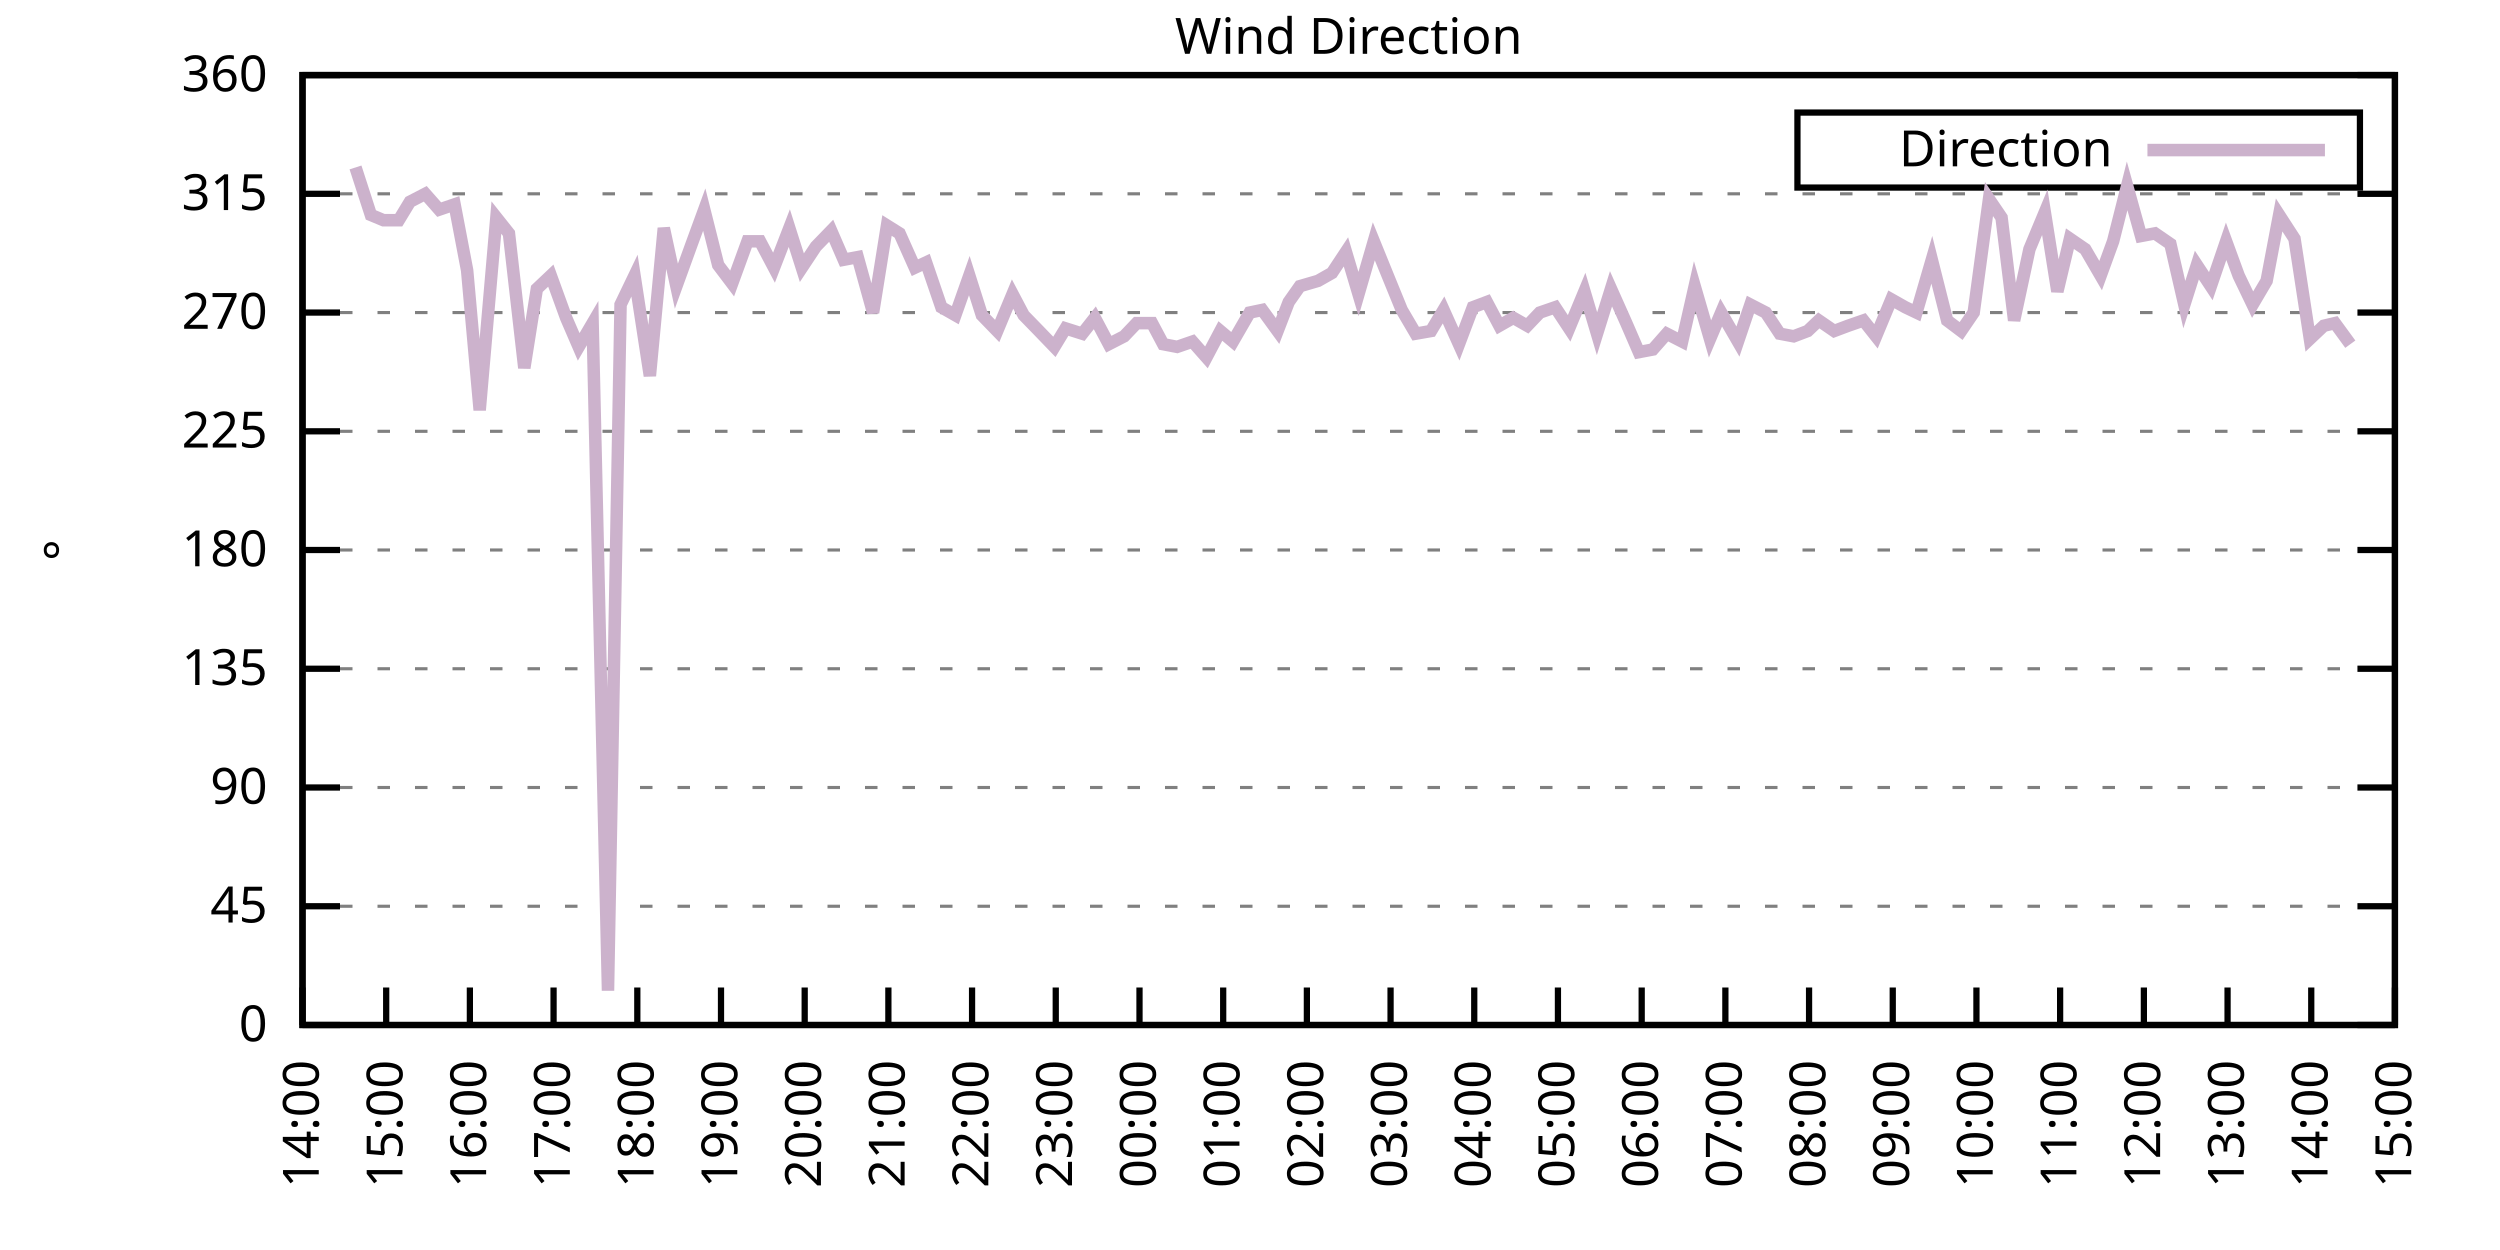
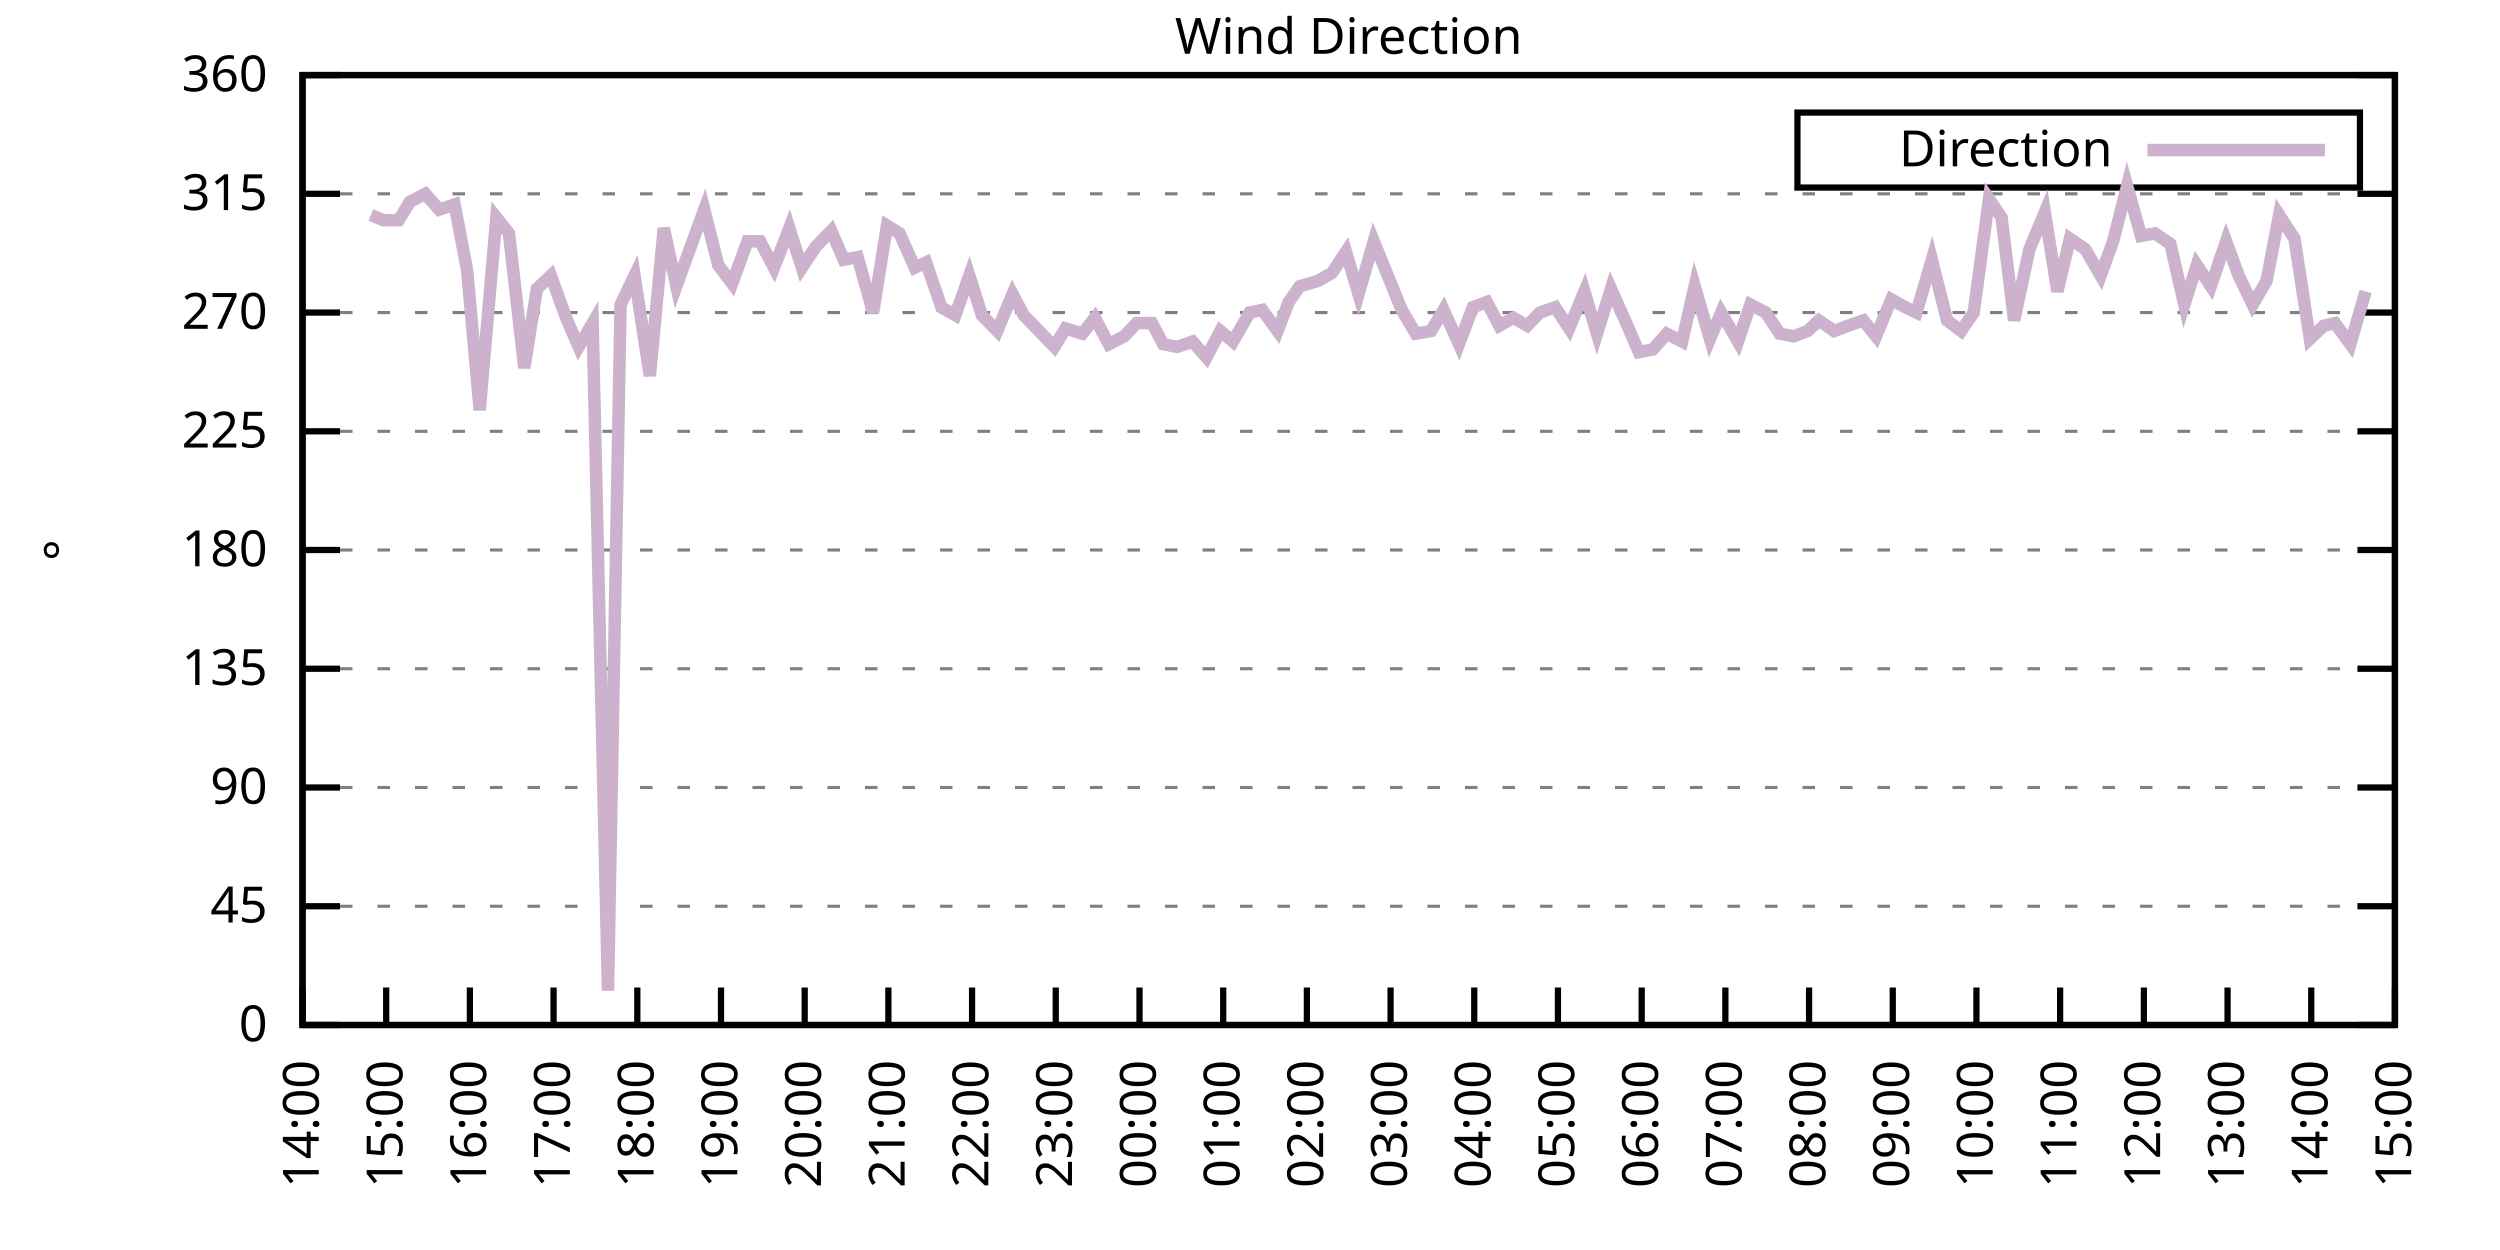
<svg xmlns="http://www.w3.org/2000/svg" xmlns:xlink="http://www.w3.org/1999/xlink" width="400" height="200" viewBox="0 0 400 200">
  <g id="gnuplot_canvas">
    <rect x="0" y="0" width="400" height="200" fill="none" />
    <defs>
      <circle id="gpDot" r="0.5" stroke-width="0.5" stroke="currentColor" />
      <path id="gpPt0" stroke-width="0.333" stroke="currentColor" d="M-1,0 h2 M0,-1 v2" />
      <path id="gpPt1" stroke-width="0.333" stroke="currentColor" d="M-1,-1 L1,1 M1,-1 L-1,1" />
      <path id="gpPt2" stroke-width="0.333" stroke="currentColor" d="M-1,0 L1,0 M0,-1 L0,1 M-1,-1 L1,1 M-1,1 L1,-1" />
      <rect id="gpPt3" stroke-width="0.333" stroke="currentColor" x="-1" y="-1" width="2" height="2" />
      <rect id="gpPt4" stroke-width="0.333" stroke="currentColor" fill="currentColor" x="-1" y="-1" width="2" height="2" />
      <circle id="gpPt5" stroke-width="0.333" stroke="currentColor" cx="0" cy="0" r="1" />
      <use xlink:href="#gpPt5" id="gpPt6" fill="currentColor" stroke="none" />
      <path id="gpPt7" stroke-width="0.333" stroke="currentColor" d="M0,-1.33 L-1.33,0.67 L1.33,0.67 z" />
      <use xlink:href="#gpPt7" id="gpPt8" fill="currentColor" stroke="none" />
      <use xlink:href="#gpPt7" id="gpPt9" stroke="currentColor" transform="rotate(180)" />
      <use xlink:href="#gpPt9" id="gpPt10" fill="currentColor" stroke="none" />
      <use xlink:href="#gpPt3" id="gpPt11" stroke="currentColor" transform="rotate(45)" />
      <use xlink:href="#gpPt11" id="gpPt12" fill="currentColor" stroke="none" />
      <path id="gpPt13" stroke-width="0.333" stroke="currentColor" d="M0,1.330 L1.265,0.411 L0.782,-1.067 L-0.782,-1.076 L-1.265,0.411 z" />
      <use xlink:href="#gpPt13" id="gpPt14" fill="currentColor" stroke="none" />
      <filter id="textbox" filterUnits="objectBoundingBox" x="0" y="0" height="1" width="1">
        <feFlood flood-color="white" flood-opacity="1" result="bgnd" />
        <feComposite in="SourceGraphic" in2="bgnd" operator="atop" />
      </filter>
      <filter id="greybox" filterUnits="objectBoundingBox" x="0" y="0" height="1" width="1">
        <feFlood flood-color="lightgrey" flood-opacity="1" result="grey" />
        <feComposite in="SourceGraphic" in2="grey" operator="atop" />
      </filter>
    </defs>
    <g fill="none" color="white" stroke="currentColor" stroke-width="1.00" stroke-linecap="butt" stroke-linejoin="miter">
</g>
    <g fill="none" color="black" stroke="currentColor" stroke-width="1.00" stroke-linecap="butt" stroke-linejoin="miter">
      <g stroke="none" shape-rendering="crispEdges">
        <polygon fill="rgb(255, 255, 255)" points="48.40,164.00 383.18,164.00 383.18,12.02 48.40,12.02 " />
      </g>
    </g>
    <g fill="none" color="black" stroke="currentColor" stroke-width="1.00" stroke-linecap="butt" stroke-linejoin="miter">
</g>
    <g fill="none" color="black" stroke="black" stroke-width="0.50" stroke-linecap="butt" stroke-linejoin="miter">
</g>
    <g fill="none" color="gray" stroke="currentColor" stroke-width="0.50" stroke-linecap="butt" stroke-linejoin="miter">
      <path stroke="gray" stroke-dasharray="2,4" class="gridline" d="M48.40,164.00 L383.19,164.00  " />
    </g>
    <g fill="none" color="gray" stroke="gray" stroke-width="1.00" stroke-linecap="butt" stroke-linejoin="miter">
</g>
    <g fill="none" color="black" stroke="currentColor" stroke-width="1.00" stroke-linecap="butt" stroke-linejoin="miter">
      <path stroke="black" d="M48.40,164.00 L54.40,164.00 M383.19,164.00 L377.19,164.00  " />
      <g transform="translate(42.80,166.60)" stroke="none" fill="black" font-family="Sans" font-size="8.00" text-anchor="end">
        <text>
          <tspan font-family="Sans"> 0</tspan>
        </text>
      </g>
    </g>
    <g fill="none" color="black" stroke="currentColor" stroke-width="1.00" stroke-linecap="butt" stroke-linejoin="miter">
</g>
    <g fill="none" color="black" stroke="black" stroke-width="0.50" stroke-linecap="butt" stroke-linejoin="miter">
</g>
    <g fill="none" color="gray" stroke="currentColor" stroke-width="0.50" stroke-linecap="butt" stroke-linejoin="miter">
      <path stroke="gray" stroke-dasharray="2,4" class="gridline" d="M48.40,145.00 L383.19,145.00  " />
    </g>
    <g fill="none" color="gray" stroke="gray" stroke-width="1.00" stroke-linecap="butt" stroke-linejoin="miter">
</g>
    <g fill="none" color="black" stroke="currentColor" stroke-width="1.00" stroke-linecap="butt" stroke-linejoin="miter">
      <path stroke="black" d="M48.40,145.00 L54.40,145.00 M383.19,145.00 L377.19,145.00  " />
      <g transform="translate(42.80,147.60)" stroke="none" fill="black" font-family="Sans" font-size="8.00" text-anchor="end">
        <text>
          <tspan font-family="Sans"> 45</tspan>
        </text>
      </g>
    </g>
    <g fill="none" color="black" stroke="currentColor" stroke-width="1.00" stroke-linecap="butt" stroke-linejoin="miter">
</g>
    <g fill="none" color="black" stroke="black" stroke-width="0.50" stroke-linecap="butt" stroke-linejoin="miter">
</g>
    <g fill="none" color="gray" stroke="currentColor" stroke-width="0.50" stroke-linecap="butt" stroke-linejoin="miter">
      <path stroke="gray" stroke-dasharray="2,4" class="gridline" d="M48.40,126.00 L383.19,126.00  " />
    </g>
    <g fill="none" color="gray" stroke="gray" stroke-width="1.00" stroke-linecap="butt" stroke-linejoin="miter">
</g>
    <g fill="none" color="black" stroke="currentColor" stroke-width="1.00" stroke-linecap="butt" stroke-linejoin="miter">
      <path stroke="black" d="M48.40,126.00 L54.40,126.00 M383.19,126.00 L377.19,126.00  " />
      <g transform="translate(42.80,128.60)" stroke="none" fill="black" font-family="Sans" font-size="8.00" text-anchor="end">
        <text>
          <tspan font-family="Sans"> 90</tspan>
        </text>
      </g>
    </g>
    <g fill="none" color="black" stroke="currentColor" stroke-width="1.00" stroke-linecap="butt" stroke-linejoin="miter">
</g>
    <g fill="none" color="black" stroke="black" stroke-width="0.50" stroke-linecap="butt" stroke-linejoin="miter">
</g>
    <g fill="none" color="gray" stroke="currentColor" stroke-width="0.50" stroke-linecap="butt" stroke-linejoin="miter">
      <path stroke="gray" stroke-dasharray="2,4" class="gridline" d="M48.40,107.00 L383.19,107.00  " />
    </g>
    <g fill="none" color="gray" stroke="gray" stroke-width="1.00" stroke-linecap="butt" stroke-linejoin="miter">
</g>
    <g fill="none" color="black" stroke="currentColor" stroke-width="1.00" stroke-linecap="butt" stroke-linejoin="miter">
      <path stroke="black" d="M48.40,107.00 L54.40,107.00 M383.19,107.00 L377.19,107.00  " />
      <g transform="translate(42.80,109.60)" stroke="none" fill="black" font-family="Sans" font-size="8.00" text-anchor="end">
        <text>
          <tspan font-family="Sans"> 135</tspan>
        </text>
      </g>
    </g>
    <g fill="none" color="black" stroke="currentColor" stroke-width="1.00" stroke-linecap="butt" stroke-linejoin="miter">
</g>
    <g fill="none" color="black" stroke="black" stroke-width="0.50" stroke-linecap="butt" stroke-linejoin="miter">
</g>
    <g fill="none" color="gray" stroke="currentColor" stroke-width="0.50" stroke-linecap="butt" stroke-linejoin="miter">
      <path stroke="gray" stroke-dasharray="2,4" class="gridline" d="M48.40,88.00 L383.19,88.00  " />
    </g>
    <g fill="none" color="gray" stroke="gray" stroke-width="1.00" stroke-linecap="butt" stroke-linejoin="miter">
</g>
    <g fill="none" color="black" stroke="currentColor" stroke-width="1.00" stroke-linecap="butt" stroke-linejoin="miter">
      <path stroke="black" d="M48.40,88.00 L54.40,88.00 M383.19,88.00 L377.19,88.00  " />
      <g transform="translate(42.80,90.60)" stroke="none" fill="black" font-family="Sans" font-size="8.00" text-anchor="end">
        <text>
          <tspan font-family="Sans"> 180</tspan>
        </text>
      </g>
    </g>
    <g fill="none" color="black" stroke="currentColor" stroke-width="1.00" stroke-linecap="butt" stroke-linejoin="miter">
</g>
    <g fill="none" color="black" stroke="black" stroke-width="0.50" stroke-linecap="butt" stroke-linejoin="miter">
</g>
    <g fill="none" color="gray" stroke="currentColor" stroke-width="0.50" stroke-linecap="butt" stroke-linejoin="miter">
      <path stroke="gray" stroke-dasharray="2,4" class="gridline" d="M48.40,69.01 L383.19,69.01  " />
    </g>
    <g fill="none" color="gray" stroke="gray" stroke-width="1.00" stroke-linecap="butt" stroke-linejoin="miter">
</g>
    <g fill="none" color="black" stroke="currentColor" stroke-width="1.00" stroke-linecap="butt" stroke-linejoin="miter">
      <path stroke="black" d="M48.40,69.01 L54.40,69.01 M383.19,69.01 L377.19,69.01  " />
      <g transform="translate(42.80,71.61)" stroke="none" fill="black" font-family="Sans" font-size="8.00" text-anchor="end">
        <text>
          <tspan font-family="Sans"> 225</tspan>
        </text>
      </g>
    </g>
    <g fill="none" color="black" stroke="currentColor" stroke-width="1.00" stroke-linecap="butt" stroke-linejoin="miter">
</g>
    <g fill="none" color="black" stroke="black" stroke-width="0.50" stroke-linecap="butt" stroke-linejoin="miter">
</g>
    <g fill="none" color="gray" stroke="currentColor" stroke-width="0.50" stroke-linecap="butt" stroke-linejoin="miter">
      <path stroke="gray" stroke-dasharray="2,4" class="gridline" d="M48.40,50.01 L383.19,50.01  " />
    </g>
    <g fill="none" color="gray" stroke="gray" stroke-width="1.00" stroke-linecap="butt" stroke-linejoin="miter">
</g>
    <g fill="none" color="black" stroke="currentColor" stroke-width="1.00" stroke-linecap="butt" stroke-linejoin="miter">
      <path stroke="black" d="M48.40,50.01 L54.40,50.01 M383.19,50.01 L377.19,50.01  " />
      <g transform="translate(42.80,52.61)" stroke="none" fill="black" font-family="Sans" font-size="8.00" text-anchor="end">
        <text>
          <tspan font-family="Sans"> 270</tspan>
        </text>
      </g>
    </g>
    <g fill="none" color="black" stroke="currentColor" stroke-width="1.00" stroke-linecap="butt" stroke-linejoin="miter">
</g>
    <g fill="none" color="black" stroke="black" stroke-width="0.50" stroke-linecap="butt" stroke-linejoin="miter">
</g>
    <g fill="none" color="gray" stroke="currentColor" stroke-width="0.50" stroke-linecap="butt" stroke-linejoin="miter">
      <path stroke="gray" stroke-dasharray="2,4" class="gridline" d="M48.40,31.01 L383.19,31.01  " />
    </g>
    <g fill="none" color="gray" stroke="gray" stroke-width="1.00" stroke-linecap="butt" stroke-linejoin="miter">
</g>
    <g fill="none" color="black" stroke="currentColor" stroke-width="1.00" stroke-linecap="butt" stroke-linejoin="miter">
      <path stroke="black" d="M48.40,31.01 L54.40,31.01 M383.19,31.01 L377.19,31.01  " />
      <g transform="translate(42.80,33.61)" stroke="none" fill="black" font-family="Sans" font-size="8.00" text-anchor="end">
        <text>
          <tspan font-family="Sans"> 315</tspan>
        </text>
      </g>
    </g>
    <g fill="none" color="black" stroke="currentColor" stroke-width="1.00" stroke-linecap="butt" stroke-linejoin="miter">
</g>
    <g fill="none" color="black" stroke="black" stroke-width="0.50" stroke-linecap="butt" stroke-linejoin="miter">
</g>
    <g fill="none" color="gray" stroke="currentColor" stroke-width="0.50" stroke-linecap="butt" stroke-linejoin="miter">
      <path stroke="gray" stroke-dasharray="2,4" class="gridline" d="M48.40,12.01 L383.19,12.01  " />
    </g>
    <g fill="none" color="gray" stroke="gray" stroke-width="1.00" stroke-linecap="butt" stroke-linejoin="miter">
</g>
    <g fill="none" color="black" stroke="currentColor" stroke-width="1.00" stroke-linecap="butt" stroke-linejoin="miter">
      <path stroke="black" d="M48.40,12.01 L54.40,12.01 M383.19,12.01 L377.19,12.01  " />
      <g transform="translate(42.80,14.61)" stroke="none" fill="black" font-family="Sans" font-size="8.00" text-anchor="end">
        <text>
          <tspan font-family="Sans"> 360</tspan>
        </text>
      </g>
    </g>
    <g fill="none" color="black" stroke="currentColor" stroke-width="1.00" stroke-linecap="butt" stroke-linejoin="miter">
      <path stroke="black" d="M48.40,164.00 L48.40,158.00  " />
      <g transform="translate(51.00,169.60) rotate(270.00)" stroke="none" fill="black" font-family="Sans" font-size="8.00" text-anchor="end">
        <text>
          <tspan font-family="Sans">14:00</tspan>
        </text>
      </g>
    </g>
    <g fill="none" color="black" stroke="currentColor" stroke-width="1.00" stroke-linecap="butt" stroke-linejoin="miter">
      <path stroke="black" d="M61.79,164.00 L61.79,158.00  " />
      <g transform="translate(64.39,169.60) rotate(270.00)" stroke="none" fill="black" font-family="Sans" font-size="8.00" text-anchor="end">
        <text>
          <tspan font-family="Sans">15:00</tspan>
        </text>
      </g>
    </g>
    <g fill="none" color="black" stroke="currentColor" stroke-width="1.00" stroke-linecap="butt" stroke-linejoin="miter">
      <path stroke="black" d="M75.18,164.00 L75.18,158.00  " />
      <g transform="translate(77.78,169.60) rotate(270.00)" stroke="none" fill="black" font-family="Sans" font-size="8.00" text-anchor="end">
        <text>
          <tspan font-family="Sans">16:00</tspan>
        </text>
      </g>
    </g>
    <g fill="none" color="black" stroke="currentColor" stroke-width="1.00" stroke-linecap="butt" stroke-linejoin="miter">
      <path stroke="black" d="M88.57,164.00 L88.57,158.00  " />
      <g transform="translate(91.17,169.60) rotate(270.00)" stroke="none" fill="black" font-family="Sans" font-size="8.00" text-anchor="end">
        <text>
          <tspan font-family="Sans">17:00</tspan>
        </text>
      </g>
    </g>
    <g fill="none" color="black" stroke="currentColor" stroke-width="1.00" stroke-linecap="butt" stroke-linejoin="miter">
      <path stroke="black" d="M101.97,164.00 L101.97,158.00  " />
      <g transform="translate(104.57,169.60) rotate(270.00)" stroke="none" fill="black" font-family="Sans" font-size="8.00" text-anchor="end">
        <text>
          <tspan font-family="Sans">18:00</tspan>
        </text>
      </g>
    </g>
    <g fill="none" color="black" stroke="currentColor" stroke-width="1.00" stroke-linecap="butt" stroke-linejoin="miter">
      <path stroke="black" d="M115.36,164.00 L115.36,158.00  " />
      <g transform="translate(117.96,169.60) rotate(270.00)" stroke="none" fill="black" font-family="Sans" font-size="8.00" text-anchor="end">
        <text>
          <tspan font-family="Sans">19:00</tspan>
        </text>
      </g>
    </g>
    <g fill="none" color="black" stroke="currentColor" stroke-width="1.00" stroke-linecap="butt" stroke-linejoin="miter">
      <path stroke="black" d="M128.75,164.00 L128.75,158.00  " />
      <g transform="translate(131.35,169.60) rotate(270.00)" stroke="none" fill="black" font-family="Sans" font-size="8.00" text-anchor="end">
        <text>
          <tspan font-family="Sans">20:00</tspan>
        </text>
      </g>
    </g>
    <g fill="none" color="black" stroke="currentColor" stroke-width="1.00" stroke-linecap="butt" stroke-linejoin="miter">
      <path stroke="black" d="M142.14,164.00 L142.14,158.00  " />
      <g transform="translate(144.74,169.60) rotate(270.00)" stroke="none" fill="black" font-family="Sans" font-size="8.00" text-anchor="end">
        <text>
          <tspan font-family="Sans">21:00</tspan>
        </text>
      </g>
    </g>
    <g fill="none" color="black" stroke="currentColor" stroke-width="1.00" stroke-linecap="butt" stroke-linejoin="miter">
      <path stroke="black" d="M155.53,164.00 L155.53,158.00  " />
      <g transform="translate(158.13,169.60) rotate(270.00)" stroke="none" fill="black" font-family="Sans" font-size="8.00" text-anchor="end">
        <text>
          <tspan font-family="Sans">22:00</tspan>
        </text>
      </g>
    </g>
    <g fill="none" color="black" stroke="currentColor" stroke-width="1.00" stroke-linecap="butt" stroke-linejoin="miter">
      <path stroke="black" d="M168.92,164.00 L168.92,158.00  " />
      <g transform="translate(171.52,169.60) rotate(270.00)" stroke="none" fill="black" font-family="Sans" font-size="8.00" text-anchor="end">
        <text>
          <tspan font-family="Sans">23:00</tspan>
        </text>
      </g>
    </g>
    <g fill="none" color="black" stroke="currentColor" stroke-width="1.00" stroke-linecap="butt" stroke-linejoin="miter">
      <path stroke="black" d="M182.32,164.00 L182.32,158.00  " />
      <g transform="translate(184.92,169.60) rotate(270.00)" stroke="none" fill="black" font-family="Sans" font-size="8.00" text-anchor="end">
        <text>
          <tspan font-family="Sans">00:00</tspan>
        </text>
      </g>
    </g>
    <g fill="none" color="black" stroke="currentColor" stroke-width="1.00" stroke-linecap="butt" stroke-linejoin="miter">
      <path stroke="black" d="M195.71,164.00 L195.71,158.00  " />
      <g transform="translate(198.31,169.60) rotate(270.00)" stroke="none" fill="black" font-family="Sans" font-size="8.00" text-anchor="end">
        <text>
          <tspan font-family="Sans">01:00</tspan>
        </text>
      </g>
    </g>
    <g fill="none" color="black" stroke="currentColor" stroke-width="1.00" stroke-linecap="butt" stroke-linejoin="miter">
      <path stroke="black" d="M209.10,164.00 L209.10,158.00  " />
      <g transform="translate(211.70,169.60) rotate(270.00)" stroke="none" fill="black" font-family="Sans" font-size="8.00" text-anchor="end">
        <text>
          <tspan font-family="Sans">02:00</tspan>
        </text>
      </g>
    </g>
    <g fill="none" color="black" stroke="currentColor" stroke-width="1.00" stroke-linecap="butt" stroke-linejoin="miter">
      <path stroke="black" d="M222.49,164.00 L222.49,158.00  " />
      <g transform="translate(225.09,169.60) rotate(270.00)" stroke="none" fill="black" font-family="Sans" font-size="8.00" text-anchor="end">
        <text>
          <tspan font-family="Sans">03:00</tspan>
        </text>
      </g>
    </g>
    <g fill="none" color="black" stroke="currentColor" stroke-width="1.00" stroke-linecap="butt" stroke-linejoin="miter">
      <path stroke="black" d="M235.88,164.00 L235.88,158.00  " />
      <g transform="translate(238.48,169.60) rotate(270.00)" stroke="none" fill="black" font-family="Sans" font-size="8.00" text-anchor="end">
        <text>
          <tspan font-family="Sans">04:00</tspan>
        </text>
      </g>
    </g>
    <g fill="none" color="black" stroke="currentColor" stroke-width="1.00" stroke-linecap="butt" stroke-linejoin="miter">
      <path stroke="black" d="M249.27,164.00 L249.27,158.00  " />
      <g transform="translate(251.87,169.60) rotate(270.00)" stroke="none" fill="black" font-family="Sans" font-size="8.00" text-anchor="end">
        <text>
          <tspan font-family="Sans">05:00</tspan>
        </text>
      </g>
    </g>
    <g fill="none" color="black" stroke="currentColor" stroke-width="1.00" stroke-linecap="butt" stroke-linejoin="miter">
      <path stroke="black" d="M262.67,164.00 L262.67,158.00  " />
      <g transform="translate(265.27,169.60) rotate(270.00)" stroke="none" fill="black" font-family="Sans" font-size="8.00" text-anchor="end">
        <text>
          <tspan font-family="Sans">06:00</tspan>
        </text>
      </g>
    </g>
    <g fill="none" color="black" stroke="currentColor" stroke-width="1.00" stroke-linecap="butt" stroke-linejoin="miter">
      <path stroke="black" d="M276.06,164.00 L276.06,158.00  " />
      <g transform="translate(278.66,169.60) rotate(270.00)" stroke="none" fill="black" font-family="Sans" font-size="8.00" text-anchor="end">
        <text>
          <tspan font-family="Sans">07:00</tspan>
        </text>
      </g>
    </g>
    <g fill="none" color="black" stroke="currentColor" stroke-width="1.00" stroke-linecap="butt" stroke-linejoin="miter">
      <path stroke="black" d="M289.45,164.00 L289.45,158.00  " />
      <g transform="translate(292.05,169.60) rotate(270.00)" stroke="none" fill="black" font-family="Sans" font-size="8.00" text-anchor="end">
        <text>
          <tspan font-family="Sans">08:00</tspan>
        </text>
      </g>
    </g>
    <g fill="none" color="black" stroke="currentColor" stroke-width="1.00" stroke-linecap="butt" stroke-linejoin="miter">
      <path stroke="black" d="M302.84,164.00 L302.84,158.00  " />
      <g transform="translate(305.44,169.60) rotate(270.00)" stroke="none" fill="black" font-family="Sans" font-size="8.00" text-anchor="end">
        <text>
          <tspan font-family="Sans">09:00</tspan>
        </text>
      </g>
    </g>
    <g fill="none" color="black" stroke="currentColor" stroke-width="1.00" stroke-linecap="butt" stroke-linejoin="miter">
      <path stroke="black" d="M316.23,164.00 L316.23,158.00  " />
      <g transform="translate(318.83,169.60) rotate(270.00)" stroke="none" fill="black" font-family="Sans" font-size="8.00" text-anchor="end">
        <text>
          <tspan font-family="Sans">10:00</tspan>
        </text>
      </g>
    </g>
    <g fill="none" color="black" stroke="currentColor" stroke-width="1.00" stroke-linecap="butt" stroke-linejoin="miter">
      <path stroke="black" d="M329.62,164.00 L329.62,158.00  " />
      <g transform="translate(332.22,169.60) rotate(270.00)" stroke="none" fill="black" font-family="Sans" font-size="8.00" text-anchor="end">
        <text>
          <tspan font-family="Sans">11:00</tspan>
        </text>
      </g>
    </g>
    <g fill="none" color="black" stroke="currentColor" stroke-width="1.00" stroke-linecap="butt" stroke-linejoin="miter">
      <path stroke="black" d="M343.02,164.00 L343.02,158.00  " />
      <g transform="translate(345.62,169.60) rotate(270.00)" stroke="none" fill="black" font-family="Sans" font-size="8.00" text-anchor="end">
        <text>
          <tspan font-family="Sans">12:00</tspan>
        </text>
      </g>
    </g>
    <g fill="none" color="black" stroke="currentColor" stroke-width="1.00" stroke-linecap="butt" stroke-linejoin="miter">
      <path stroke="black" d="M356.41,164.00 L356.41,158.00  " />
      <g transform="translate(359.01,169.60) rotate(270.00)" stroke="none" fill="black" font-family="Sans" font-size="8.00" text-anchor="end">
        <text>
          <tspan font-family="Sans">13:00</tspan>
        </text>
      </g>
    </g>
    <g fill="none" color="black" stroke="currentColor" stroke-width="1.00" stroke-linecap="butt" stroke-linejoin="miter">
      <path stroke="black" d="M369.80,164.00 L369.80,158.00  " />
      <g transform="translate(372.40,169.60) rotate(270.00)" stroke="none" fill="black" font-family="Sans" font-size="8.00" text-anchor="end">
        <text>
          <tspan font-family="Sans">14:00</tspan>
        </text>
      </g>
    </g>
    <g fill="none" color="black" stroke="currentColor" stroke-width="1.00" stroke-linecap="butt" stroke-linejoin="miter">
      <path stroke="black" d="M383.19,164.00 L383.19,158.00  " />
      <g transform="translate(385.79,169.60) rotate(270.00)" stroke="none" fill="black" font-family="Sans" font-size="8.00" text-anchor="end">
        <text>
          <tspan font-family="Sans">15:00</tspan>
        </text>
      </g>
    </g>
    <g fill="none" color="black" stroke="currentColor" stroke-width="1.00" stroke-linecap="butt" stroke-linejoin="miter">
</g>
    <g fill="none" color="black" stroke="currentColor" stroke-width="1.00" stroke-linecap="butt" stroke-linejoin="miter">
      <path stroke="black" d="M48.40,12.01 L48.40,164.00 L383.19,164.00 L383.19,12.01 L48.40,12.01 Z  " />
    </g>
    <g fill="none" color="black" stroke="currentColor" stroke-width="1.00" stroke-linecap="butt" stroke-linejoin="miter">
</g>
    <g fill="none" color="black" stroke="currentColor" stroke-width="1.00" stroke-linecap="butt" stroke-linejoin="miter">
      <path stroke="black" d="M287.59,30.01 L287.59,18.01 L377.59,18.01 L377.59,30.01 L287.59,30.01 Z  " />
    </g>
    <g id="Wind_direction_plot_1">
      <g fill="none" color="white" stroke="black" stroke-width="2.00" stroke-linecap="butt" stroke-linejoin="miter">
</g>
      <g fill="none" color="black" stroke="currentColor" stroke-width="2.00" stroke-linecap="butt" stroke-linejoin="miter">
        <g transform="translate(337.99,26.61)" stroke="none" fill="black" font-family="Sans" font-size="8.00" text-anchor="end">
          <text>
            <tspan font-family="Sans">Direction</tspan>
          </text>
        </g>
      </g>
      <g fill="none" color="black" stroke="currentColor" stroke-width="2.00" stroke-linecap="butt" stroke-linejoin="miter">
-         <path stroke="rgb(204, 178, 204)" d="M343.59,24.01 L371.99,24.01 M56.88,26.79 L59.34,34.39 L61.35,35.23 L63.80,35.23 L65.59,32.28 L68.04,31.01   L70.27,33.54 L72.73,32.70 L74.74,43.25 L76.75,65.63 L79.42,34.81 L81.43,37.34 L83.89,58.87 L85.90,46.21   L88.13,44.10 L90.58,50.85 L92.59,55.50 L94.82,51.70 L97.28,158.51 L99.29,48.74 L101.52,44.10 L103.98,60.14   L106.21,36.50 L108.22,45.79 L110.67,39.03 L112.68,33.54 L114.91,42.41 L117.14,45.36 L119.60,38.61 L121.61,38.61   L123.84,42.83 L126.29,36.50 L128.30,42.83 L130.54,39.45 L132.99,36.92 L135.00,41.56 L137.23,41.14 L139.69,50.01   L141.92,36.08 L143.93,37.34 L146.38,42.83 L148.17,41.99 L150.62,49.16 L152.85,50.43 L155.09,44.10 L157.10,50.43   L159.55,52.96 L162.01,47.05 L163.79,50.43 L166.25,52.96 L168.70,55.50 L170.49,52.54 L173.17,53.39 L175.17,50.85   L177.41,55.07 L179.86,53.81 L181.87,51.70 L184.32,51.70 L186.11,55.07 L188.34,55.50 L190.80,54.65 L193.03,57.18   L195.26,52.96 L197.27,54.65 L199.95,50.01 L201.96,49.59 L204.41,52.96 L206.20,48.32 L207.98,45.79 L210.88,44.94   L213.12,43.67 L215.35,40.30 L217.36,47.05 L219.81,38.61 L222.04,44.10 L224.28,49.59 L226.51,53.39 L228.96,52.96   L230.97,49.59 L233.43,55.07 L235.66,49.16 L237.89,48.32 L239.90,52.12 L242.13,50.85 L244.36,52.12 L246.37,50.01   L248.83,49.16 L251.06,52.54 L253.51,46.63 L255.52,53.39 L257.76,46.21 L260.21,51.70 L262.22,56.34 L264.45,55.92   L266.68,53.39 L269.14,54.65 L271.15,45.79 L273.60,54.23 L275.39,50.01 L278.07,54.65 L280.07,48.74 L282.53,50.01   L284.76,53.39 L286.99,53.81 L289.23,52.96 L291.01,51.27 L293.47,52.96 L295.70,52.12 L298.15,51.27 L300.16,53.81   L302.62,47.90 L304.85,49.16 L306.63,50.01 L309.09,41.56 L311.54,51.27 L313.78,52.96 L315.79,50.01 L318.24,31.85   L320.25,34.81 L322.26,51.27 L324.71,39.87 L327.17,33.96 L329.18,46.63 L331.19,38.19 L333.64,39.87 L336.10,44.10   L338.10,38.61 L340.34,29.74 L342.57,37.76 L344.80,37.34 L347.26,39.03 L349.49,48.74 L351.50,42.41 L353.73,45.79   L356.18,38.61 L358.19,44.10 L360.42,48.74 L362.66,44.94 L364.66,34.39 L367.12,38.19 L369.58,54.23 L371.81,52.12   L373.59,51.70 L376.05,55.07  " />
+         <path stroke="rgb(204, 178, 204)" d="M343.59,24.01 L371.99,24.01 M59.34,34.39 L61.35,35.23 L63.80,35.23 L65.59,32.28 L68.04,31.01 L70.27,33.54   L72.73,32.70 L74.74,43.25 L76.75,65.63 L79.42,34.81 L81.43,37.34 L83.89,58.87 L85.90,46.21 L88.13,44.10   L90.58,50.85 L92.59,55.50 L94.82,51.70 L97.28,158.51 L99.29,48.74 L101.52,44.10 L103.98,60.14 L106.21,36.50   L108.22,45.79 L110.67,39.03 L112.68,33.54 L114.91,42.41 L117.14,45.36 L119.60,38.61 L121.61,38.61 L123.84,42.83   L126.29,36.50 L128.30,42.83 L130.54,39.45 L132.99,36.92 L135.00,41.56 L137.23,41.14 L139.69,50.01 L141.92,36.08   L143.93,37.34 L146.38,42.83 L148.17,41.99 L150.62,49.16 L152.85,50.43 L155.09,44.10 L157.10,50.43 L159.55,52.96   L162.01,47.05 L163.79,50.43 L166.25,52.96 L168.70,55.50 L170.49,52.54 L173.17,53.39 L175.17,50.85 L177.41,55.07   L179.86,53.81 L181.87,51.70 L184.32,51.70 L186.11,55.07 L188.34,55.50 L190.80,54.65 L193.03,57.18 L195.26,52.96   L197.27,54.65 L199.95,50.01 L201.96,49.59 L204.41,52.96 L206.20,48.32 L207.98,45.79 L210.88,44.94 L213.12,43.67   L215.35,40.30 L217.36,47.05 L219.81,38.61 L222.04,44.10 L224.28,49.59 L226.51,53.39 L228.96,52.96 L230.97,49.59   L233.43,55.07 L235.66,49.16 L237.89,48.32 L239.90,52.12 L242.13,50.85 L244.36,52.12 L246.37,50.01 L248.83,49.16   L251.06,52.54 L253.51,46.63 L255.52,53.39 L257.76,46.21 L260.21,51.70 L262.22,56.34 L264.45,55.92 L266.68,53.39   L269.14,54.65 L271.15,45.79 L273.60,54.23 L275.39,50.01 L278.07,54.65 L280.07,48.74 L282.53,50.01 L284.76,53.39   L286.99,53.81 L289.23,52.96 L291.01,51.27 L293.47,52.96 L295.70,52.12 L298.15,51.27 L300.16,53.81 L302.62,47.90   L304.85,49.16 L306.63,50.01 L309.09,41.56 L311.54,51.27 L313.78,52.96 L315.79,50.01 L318.24,31.85 L320.25,34.81   L322.26,51.27 L324.71,39.87 L327.17,33.96 L329.18,46.63 L331.19,38.19 L333.64,39.87 L336.10,44.10 L338.10,38.61   L340.34,29.74 L342.57,37.76 L344.80,37.34 L347.26,39.03 L349.49,48.74 L351.50,42.41 L353.73,45.79 L356.18,38.61   L358.19,44.10 L360.42,48.74 L362.66,44.94 L364.66,34.39 L367.12,38.19 L369.58,54.23 L371.81,52.12 L373.59,51.70   L376.05,55.07 L378.50,46.63  " />
      </g>
    </g>
    <g fill="none" color="black" stroke="currentColor" stroke-width="2.00" stroke-linecap="butt" stroke-linejoin="miter">
</g>
    <g fill="none" color="black" stroke="black" stroke-width="1.00" stroke-linecap="butt" stroke-linejoin="miter">
</g>
    <g fill="none" color="black" stroke="currentColor" stroke-width="1.00" stroke-linecap="butt" stroke-linejoin="miter">
      <path stroke="black" d="M48.40,12.01 L48.40,164.00 L383.19,164.00 L383.19,12.01 L48.40,12.01 Z  " />
      <g transform="translate(12.80,88.01) rotate(270.00)" stroke="none" fill="black" font-family="Sans" font-size="8.00" text-anchor="middle">
        <text>
          <tspan font-family="Sans">°</tspan>
        </text>
      </g>
    </g>
    <g fill="none" color="black" stroke="currentColor" stroke-width="1.00" stroke-linecap="butt" stroke-linejoin="miter">
</g>
    <g fill="none" color="black" stroke="currentColor" stroke-width="1.00" stroke-linecap="butt" stroke-linejoin="miter">
      <g transform="translate(215.79,8.61)" stroke="none" fill="black" font-family="Sans" font-size="8.00" text-anchor="middle">
        <text>
          <tspan font-family="Sans">Wind Direction</tspan>
        </text>
      </g>
    </g>
    <g fill="none" color="black" stroke="currentColor" stroke-width="1.00" stroke-linecap="butt" stroke-linejoin="miter">
</g>
  </g>
</svg>
